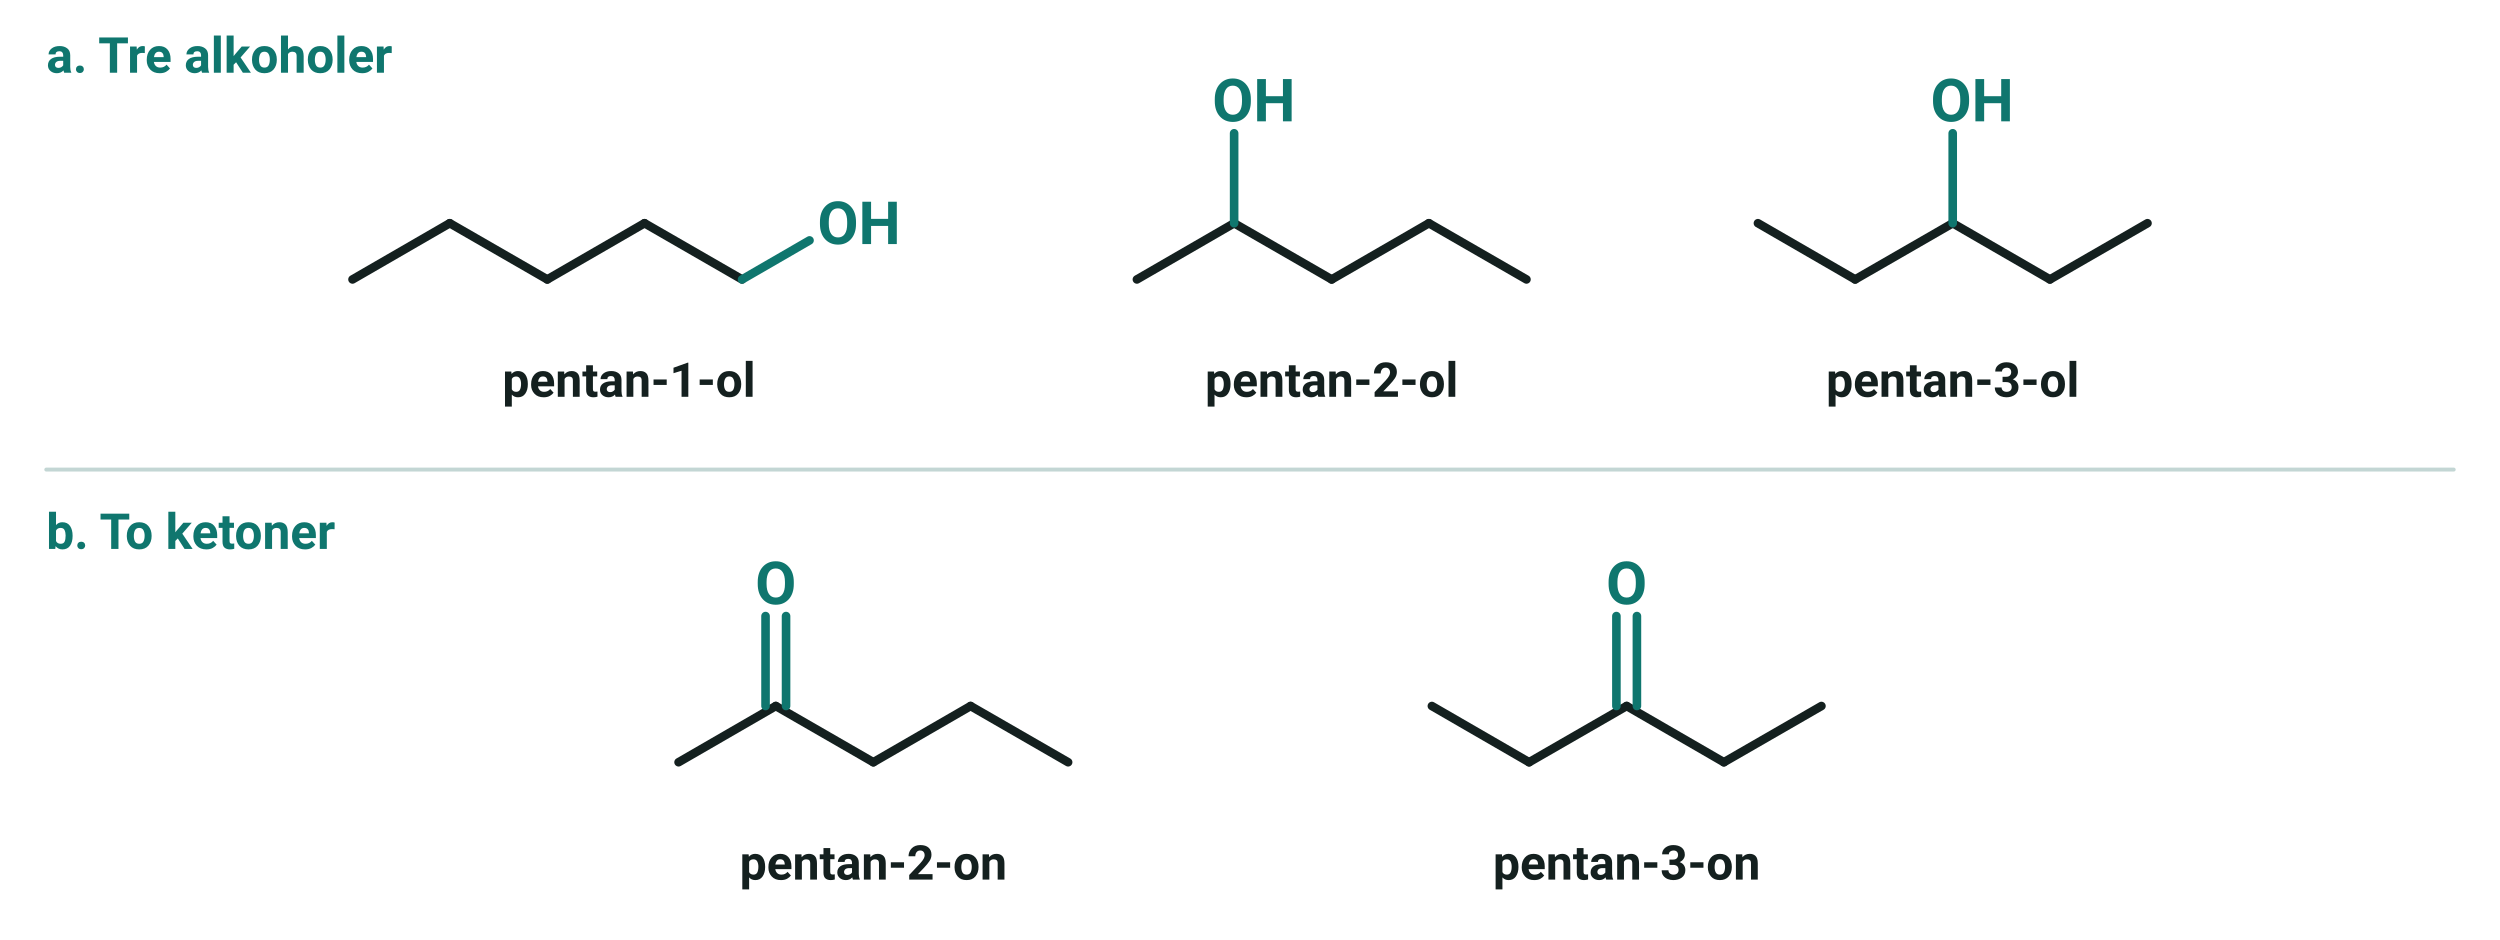
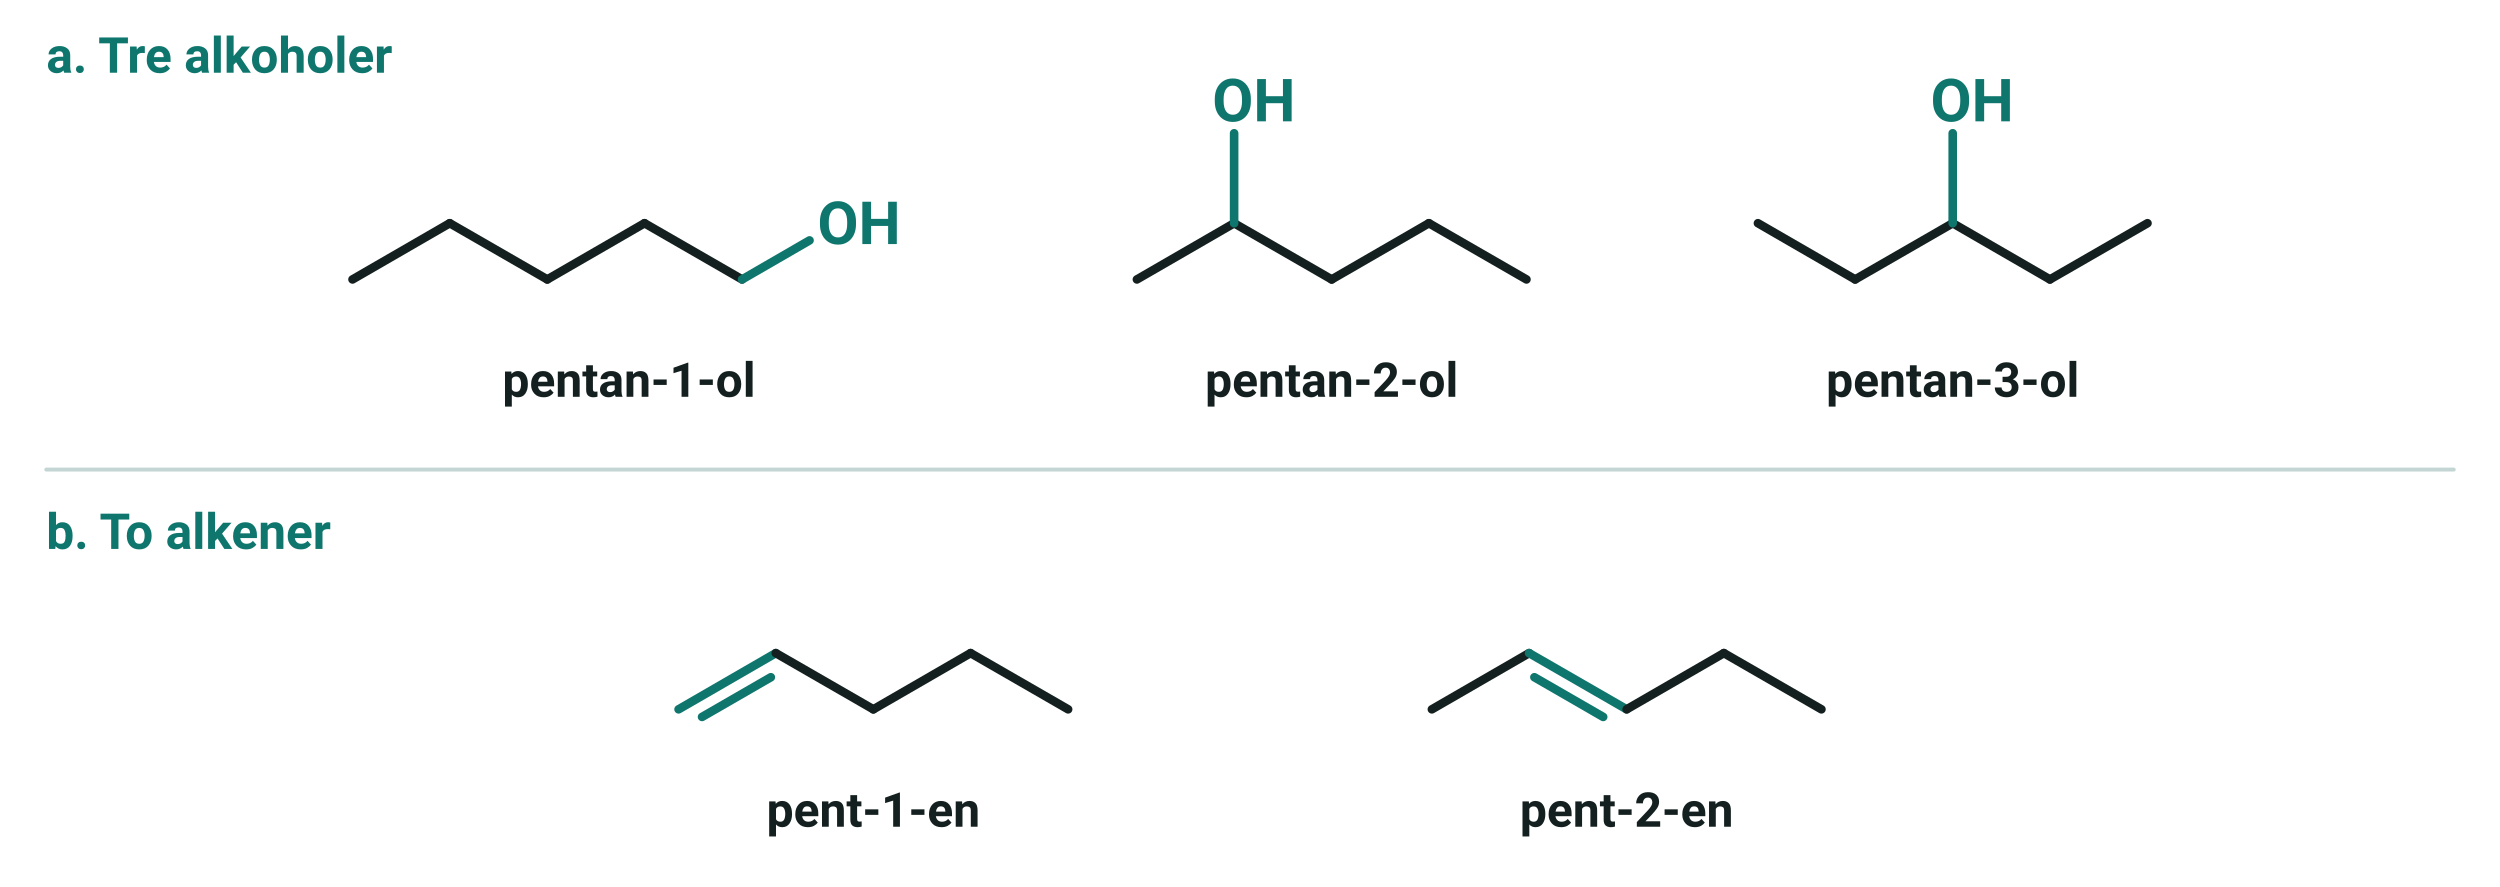
- <svg xmlns="http://www.w3.org/2000/svg" viewBox="0 0 756 284" width="756" height="284" font-family="'Segoe UI', Roboto, 'Helvetica Neue', Arial, sans-serif" role="img" aria-label="Stillingsisomerer med en lige kæde på fem carbonatomer: pentan-1-ol, pentan-2-ol og pentan-3-ol, og pentan-2-on og pentan-3-on">
+ <svg xmlns="http://www.w3.org/2000/svg" viewBox="0 0 756 268" width="756" height="268" font-family="'Segoe UI', Roboto, 'Helvetica Neue', Arial, sans-serif" role="img" aria-label="Stillingsisomerer med en lige kæde på fem carbonatomer: pentan-1-ol, pentan-2-ol og pentan-3-ol, og pent-1-en og pent-2-en">
  <text x="14.0" y="22.0" font-size="15" text-anchor="start" fill="#0f766e" font-weight="700">
    <tspan>a. Tre alkoholer</tspan>
  </text>
  <g transform="translate(106.6 84.5)">
    <line x1="0.0" y1="0.0" x2="29.4" y2="-17.0" stroke="#14201f" stroke-width="2.6" stroke-linecap="round" />
    <line x1="29.4" y1="-17.0" x2="58.9" y2="0.0" stroke="#14201f" stroke-width="2.6" stroke-linecap="round" />
    <line x1="58.9" y1="0.0" x2="88.3" y2="-17.0" stroke="#14201f" stroke-width="2.6" stroke-linecap="round" />
    <line x1="88.3" y1="-17.0" x2="117.8" y2="0.0" stroke="#14201f" stroke-width="2.6" stroke-linecap="round" />
    <line x1="117.8" y1="0.0" x2="138.2" y2="-11.8" stroke="#0f766e" stroke-width="2.6" stroke-linecap="round" />
    <text x="140.6" y="-10.7" font-size="18" text-anchor="start" fill="#0f766e" font-weight="700">
      <tspan>OH</tspan>
    </text>
  </g>
  <text x="190.2" y="120.0" font-size="14.5" text-anchor="middle" fill="#14201f" font-weight="700">
    <tspan>pentan-1-ol</tspan>
  </text>
  <g transform="translate(343.8 84.5)">
    <line x1="0.0" y1="0.0" x2="29.4" y2="-17.0" stroke="#14201f" stroke-width="2.6" stroke-linecap="round" />
    <line x1="29.4" y1="-17.0" x2="58.9" y2="0.0" stroke="#14201f" stroke-width="2.6" stroke-linecap="round" />
    <line x1="58.9" y1="0.0" x2="88.3" y2="-17.0" stroke="#14201f" stroke-width="2.6" stroke-linecap="round" />
    <line x1="88.3" y1="-17.0" x2="117.8" y2="0.0" stroke="#14201f" stroke-width="2.6" stroke-linecap="round" />
    <line x1="29.4" y1="-17.0" x2="29.4" y2="-44.2" stroke="#0f766e" stroke-width="2.6" stroke-linecap="round" />
    <text x="22.8" y="-47.8" font-size="18" text-anchor="start" fill="#0f766e" font-weight="700">
      <tspan>OH</tspan>
    </text>
  </g>
  <text x="402.7" y="120.0" font-size="14.5" text-anchor="middle" fill="#14201f" font-weight="700">
    <tspan>pentan-2-ol</tspan>
  </text>
  <g transform="translate(531.6 67.5)">
    <line x1="0.0" y1="0.0" x2="29.4" y2="17.0" stroke="#14201f" stroke-width="2.6" stroke-linecap="round" />
    <line x1="29.4" y1="17.0" x2="58.9" y2="0.0" stroke="#14201f" stroke-width="2.6" stroke-linecap="round" />
    <line x1="58.9" y1="0.0" x2="88.3" y2="17.0" stroke="#14201f" stroke-width="2.6" stroke-linecap="round" />
    <line x1="88.3" y1="17.0" x2="117.8" y2="0.0" stroke="#14201f" stroke-width="2.6" stroke-linecap="round" />
    <line x1="58.9" y1="0.0" x2="58.9" y2="-27.2" stroke="#0f766e" stroke-width="2.6" stroke-linecap="round" />
    <text x="52.2" y="-30.8" font-size="18" text-anchor="start" fill="#0f766e" font-weight="700">
      <tspan>OH</tspan>
    </text>
  </g>
  <text x="590.5" y="120.0" font-size="14.5" text-anchor="middle" fill="#14201f" font-weight="700">
    <tspan>pentan-3-ol</tspan>
  </text>
  <line x1="14.0" y1="142.0" x2="742.0" y2="142.0" stroke="#c3d6d4" stroke-width="1.2" stroke-linecap="round" />
  <text x="14.0" y="166.0" font-size="15" text-anchor="start" fill="#0f766e" font-weight="700">
-     <tspan>b. To ketoner</tspan>
+     <tspan>b. To alkener</tspan>
  </text>
-   <g transform="translate(205.2 230.5)">
-     <line x1="0.0" y1="0.0" x2="29.4" y2="-17.0" stroke="#14201f" stroke-width="2.6" stroke-linecap="round" />
+   <g transform="translate(205.2 214.5)">
+     <line x1="0.0" y1="0.0" x2="29.4" y2="-17.0" stroke="#0f766e" stroke-width="2.6" stroke-linecap="round" />
+     <line x1="7.1" y1="2.3" x2="27.9" y2="-9.7" stroke="#0f766e" stroke-width="2.6" stroke-linecap="round" />
    <line x1="29.4" y1="-17.0" x2="58.9" y2="0.0" stroke="#14201f" stroke-width="2.6" stroke-linecap="round" />
    <line x1="58.9" y1="0.0" x2="88.3" y2="-17.0" stroke="#14201f" stroke-width="2.6" stroke-linecap="round" />
    <line x1="88.3" y1="-17.0" x2="117.8" y2="0.0" stroke="#14201f" stroke-width="2.6" stroke-linecap="round" />
-     <line x1="26.3" y1="-17.0" x2="26.3" y2="-44.2" stroke="#0f766e" stroke-width="2.6" stroke-linecap="round" />
-     <line x1="32.5" y1="-17.0" x2="32.5" y2="-44.2" stroke="#0f766e" stroke-width="2.6" stroke-linecap="round" />
-     <text x="29.4" y="-47.8" font-size="18" text-anchor="middle" fill="#0f766e" font-weight="700">
-       <tspan>O</tspan>
-     </text>
  </g>
-   <text x="264.1" y="266.0" font-size="14.5" text-anchor="middle" fill="#14201f" font-weight="700">
-     <tspan>pentan-2-on</tspan>
+   <text x="264.1" y="250.0" font-size="14.5" text-anchor="middle" fill="#14201f" font-weight="700">
+     <tspan>pent-1-en</tspan>
  </text>
-   <g transform="translate(433.0 213.5)">
-     <line x1="0.0" y1="0.0" x2="29.4" y2="17.0" stroke="#14201f" stroke-width="2.6" stroke-linecap="round" />
-     <line x1="29.4" y1="17.0" x2="58.9" y2="0.0" stroke="#14201f" stroke-width="2.6" stroke-linecap="round" />
-     <line x1="58.9" y1="0.0" x2="88.3" y2="17.0" stroke="#14201f" stroke-width="2.6" stroke-linecap="round" />
-     <line x1="88.3" y1="17.0" x2="117.8" y2="0.0" stroke="#14201f" stroke-width="2.6" stroke-linecap="round" />
-     <line x1="55.8" y1="0.0" x2="55.8" y2="-27.2" stroke="#0f766e" stroke-width="2.6" stroke-linecap="round" />
-     <line x1="62.0" y1="0.0" x2="62.0" y2="-27.2" stroke="#0f766e" stroke-width="2.6" stroke-linecap="round" />
-     <text x="58.9" y="-30.8" font-size="18" text-anchor="middle" fill="#0f766e" font-weight="700">
-       <tspan>O</tspan>
-     </text>
+   <g transform="translate(433.0 214.5)">
+     <line x1="0.0" y1="0.0" x2="29.4" y2="-17.0" stroke="#14201f" stroke-width="2.6" stroke-linecap="round" />
+     <line x1="29.4" y1="-17.0" x2="58.9" y2="0.0" stroke="#0f766e" stroke-width="2.6" stroke-linecap="round" />
+     <line x1="31.0" y1="-9.7" x2="51.8" y2="2.3" stroke="#0f766e" stroke-width="2.6" stroke-linecap="round" />
+     <line x1="58.9" y1="0.0" x2="88.3" y2="-17.0" stroke="#14201f" stroke-width="2.6" stroke-linecap="round" />
+     <line x1="88.3" y1="-17.0" x2="117.8" y2="0.0" stroke="#14201f" stroke-width="2.6" stroke-linecap="round" />
  </g>
-   <text x="491.9" y="266.0" font-size="14.5" text-anchor="middle" fill="#14201f" font-weight="700">
-     <tspan>pentan-3-on</tspan>
+   <text x="491.9" y="250.0" font-size="14.5" text-anchor="middle" fill="#14201f" font-weight="700">
+     <tspan>pent-2-en</tspan>
  </text>
</svg>
